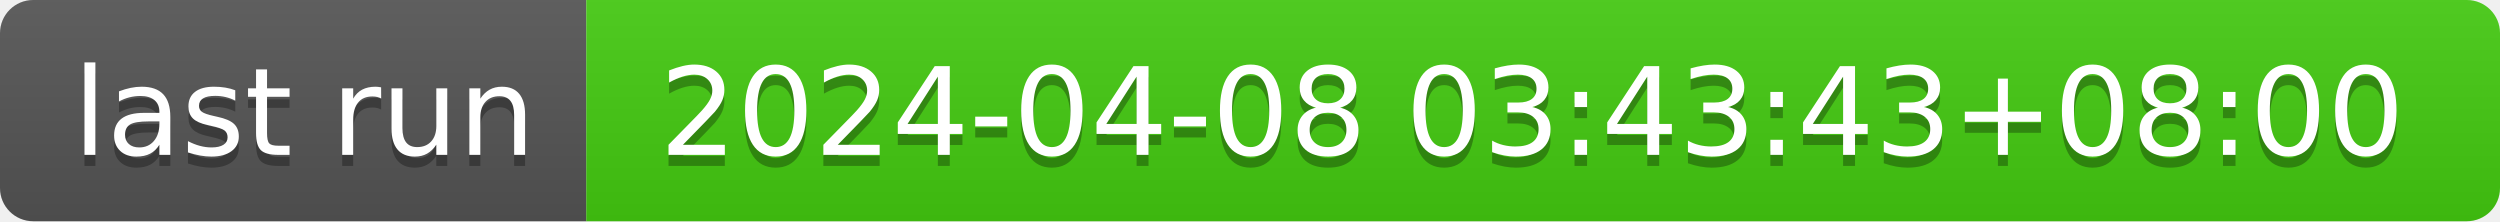
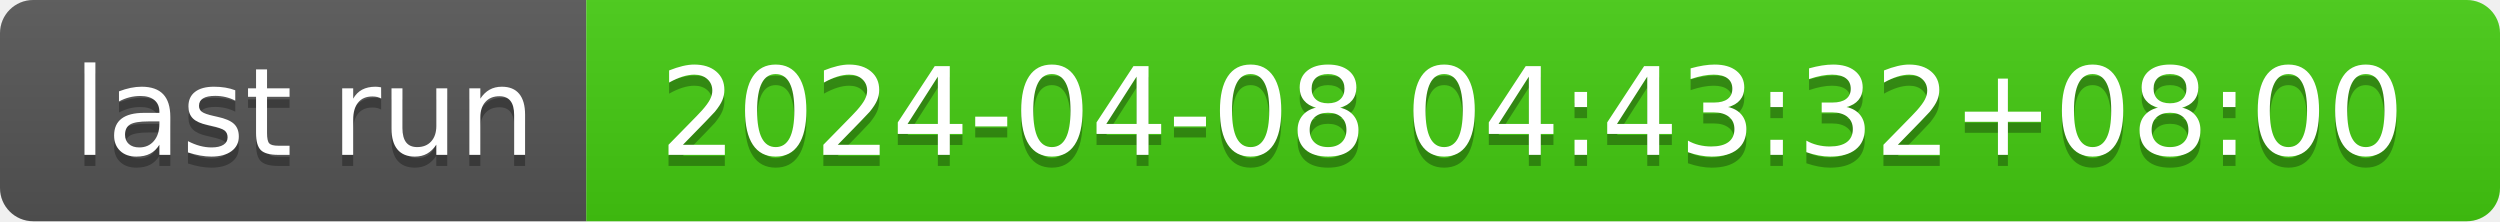
- <svg xmlns="http://www.w3.org/2000/svg" width="226" height="20" role="img" aria-label="last run: 2024-04-08 03:43:43+08:00">
+ <svg xmlns="http://www.w3.org/2000/svg" width="226" height="20" role="img" aria-label="last run: 2024-04-08 04:43:32+08:00">
  <linearGradient id="s" x2="0" y2="100%">
    <stop offset="0" stop-color="#bbb" stop-opacity=".1" />
    <stop offset="1" stop-opacity=".1" />
  </linearGradient>
  <clipPath id="r">
    <rect width="226" height="20" rx="3" fill="#fff" />
  </clipPath>
  <g clip-path="url(#r)">
    <rect width="53" height="20" fill="#555" />
    <rect x="53" width="173" height="20" fill="#4c1" />
    <rect width="226" height="20" fill="url(#s)" />
  </g>
  <g fill="#fff" text-anchor="middle" font-family="Verdana,Geneva,DejaVu Sans,sans-serif" text-rendering="geometricPrecision" font-size="110">
    <text aria-hidden="true" x="275" y="150" fill="#010101" fill-opacity=".3" transform="scale(.1)" textLength="430">last run</text>
    <text x="275" y="140" transform="scale(.1)" fill="#fff" textLength="430">last run</text>
-     <text aria-hidden="true" x="1385" y="150" fill="#010101" fill-opacity=".3" transform="scale(.1)" textLength="1630">2024-04-08 03:43:43+08:00</text>
-     <text x="1385" y="140" transform="scale(.1)" fill="#fff" textLength="1630">2024-04-08 03:43:43+08:00</text>
+     <text aria-hidden="true" x="1385" y="150" fill="#010101" fill-opacity=".3" transform="scale(.1)" textLength="1630">2024-04-08 04:43:32+08:00</text>
+     <text x="1385" y="140" transform="scale(.1)" fill="#fff" textLength="1630">2024-04-08 04:43:32+08:00</text>
  </g>
</svg>
